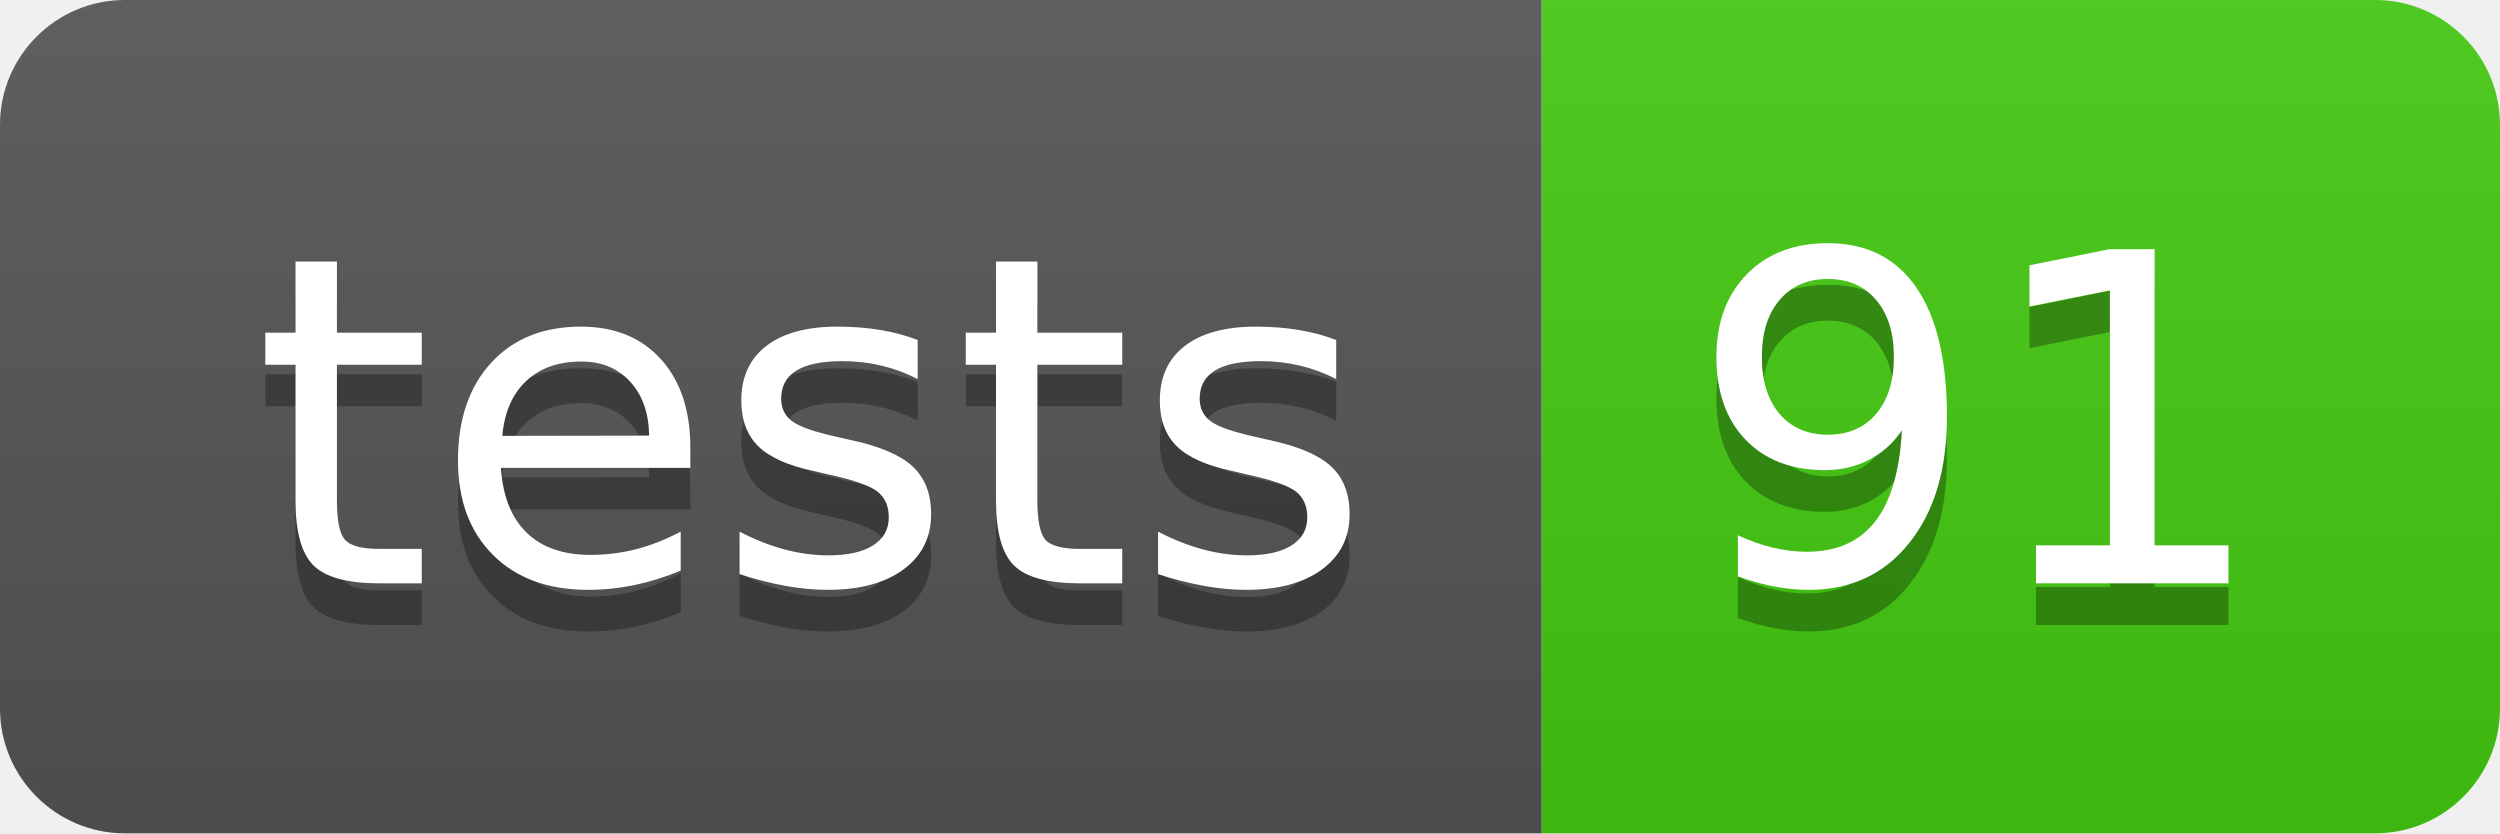
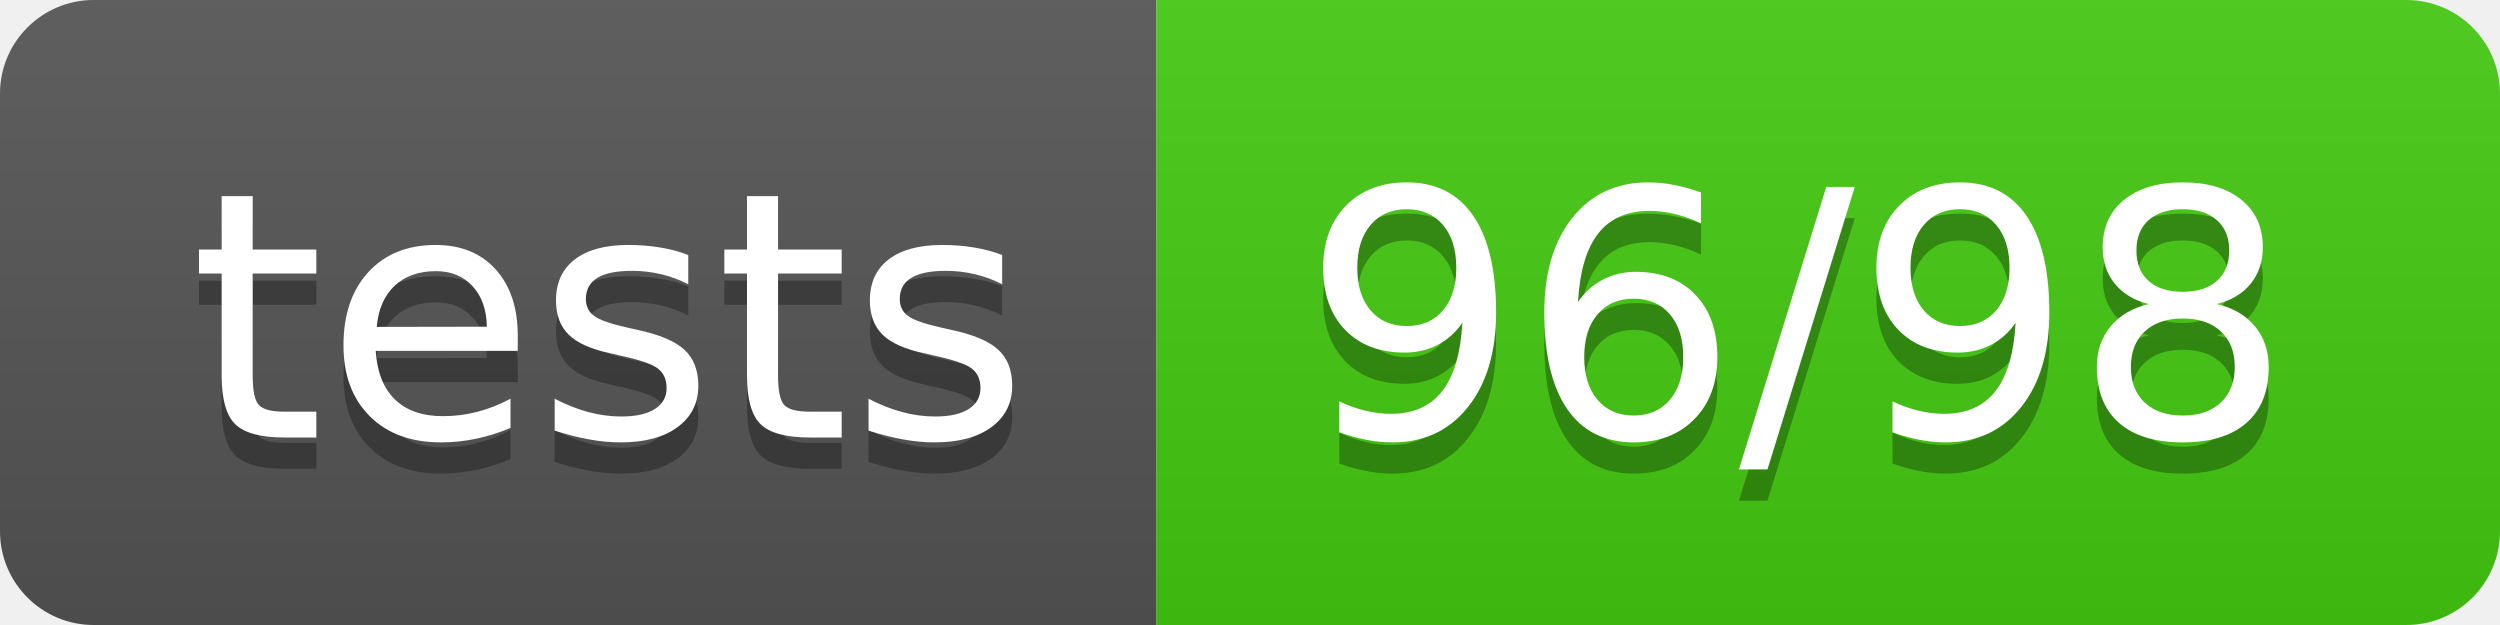
- <svg xmlns="http://www.w3.org/2000/svg" width="60" height="20" role="img" aria-label="tests: 91">
+ <svg xmlns="http://www.w3.org/2000/svg" width="80" height="20" role="img" aria-label="tests: 96/98">
  <linearGradient id="s" x2="0" y2="100%">
    <stop offset="0" stop-color="#bbb" stop-opacity=".1" />
    <stop offset="1" stop-opacity=".1" />
  </linearGradient>
  <clipPath id="r">
-     <rect width="60" height="20" rx="3" fill="#fff" />
+     <rect width="80" height="20" rx="3" fill="#fff" />
  </clipPath>
  <g clip-path="url(#r)">
    <rect width="37" height="20" fill="#555" />
-     <rect x="37" width="23" height="20" fill="#4c1" />
-     <rect width="60" height="20" fill="url(#s)" />
+     <rect x="37" width="43" height="20" fill="#4c1" />
+     <rect width="80" height="20" fill="url(#s)" />
  </g>
  <g fill="#fff" text-anchor="middle" font-family="Verdana,Geneva,DejaVu Sans,sans-serif" text-rendering="geometricPrecision" font-size="110">
    <text aria-hidden="true" x="195" y="150" fill="#010101" fill-opacity=".3" transform="scale(.1)" textLength="270">tests</text>
    <text x="195" y="140" transform="scale(.1)" fill="#fff" textLength="270">tests</text>
-     <text aria-hidden="true" x="475" y="150" fill="#010101" fill-opacity=".3" transform="scale(.1)" textLength="130">91</text>
-     <text x="475" y="140" transform="scale(.1)" fill="#fff" textLength="130">91</text>
+     <text aria-hidden="true" x="575" y="150" fill="#010101" fill-opacity=".3" transform="scale(.1)" textLength="330">96/98</text>
+     <text x="575" y="140" transform="scale(.1)" fill="#fff" textLength="330">96/98</text>
  </g>
</svg>
